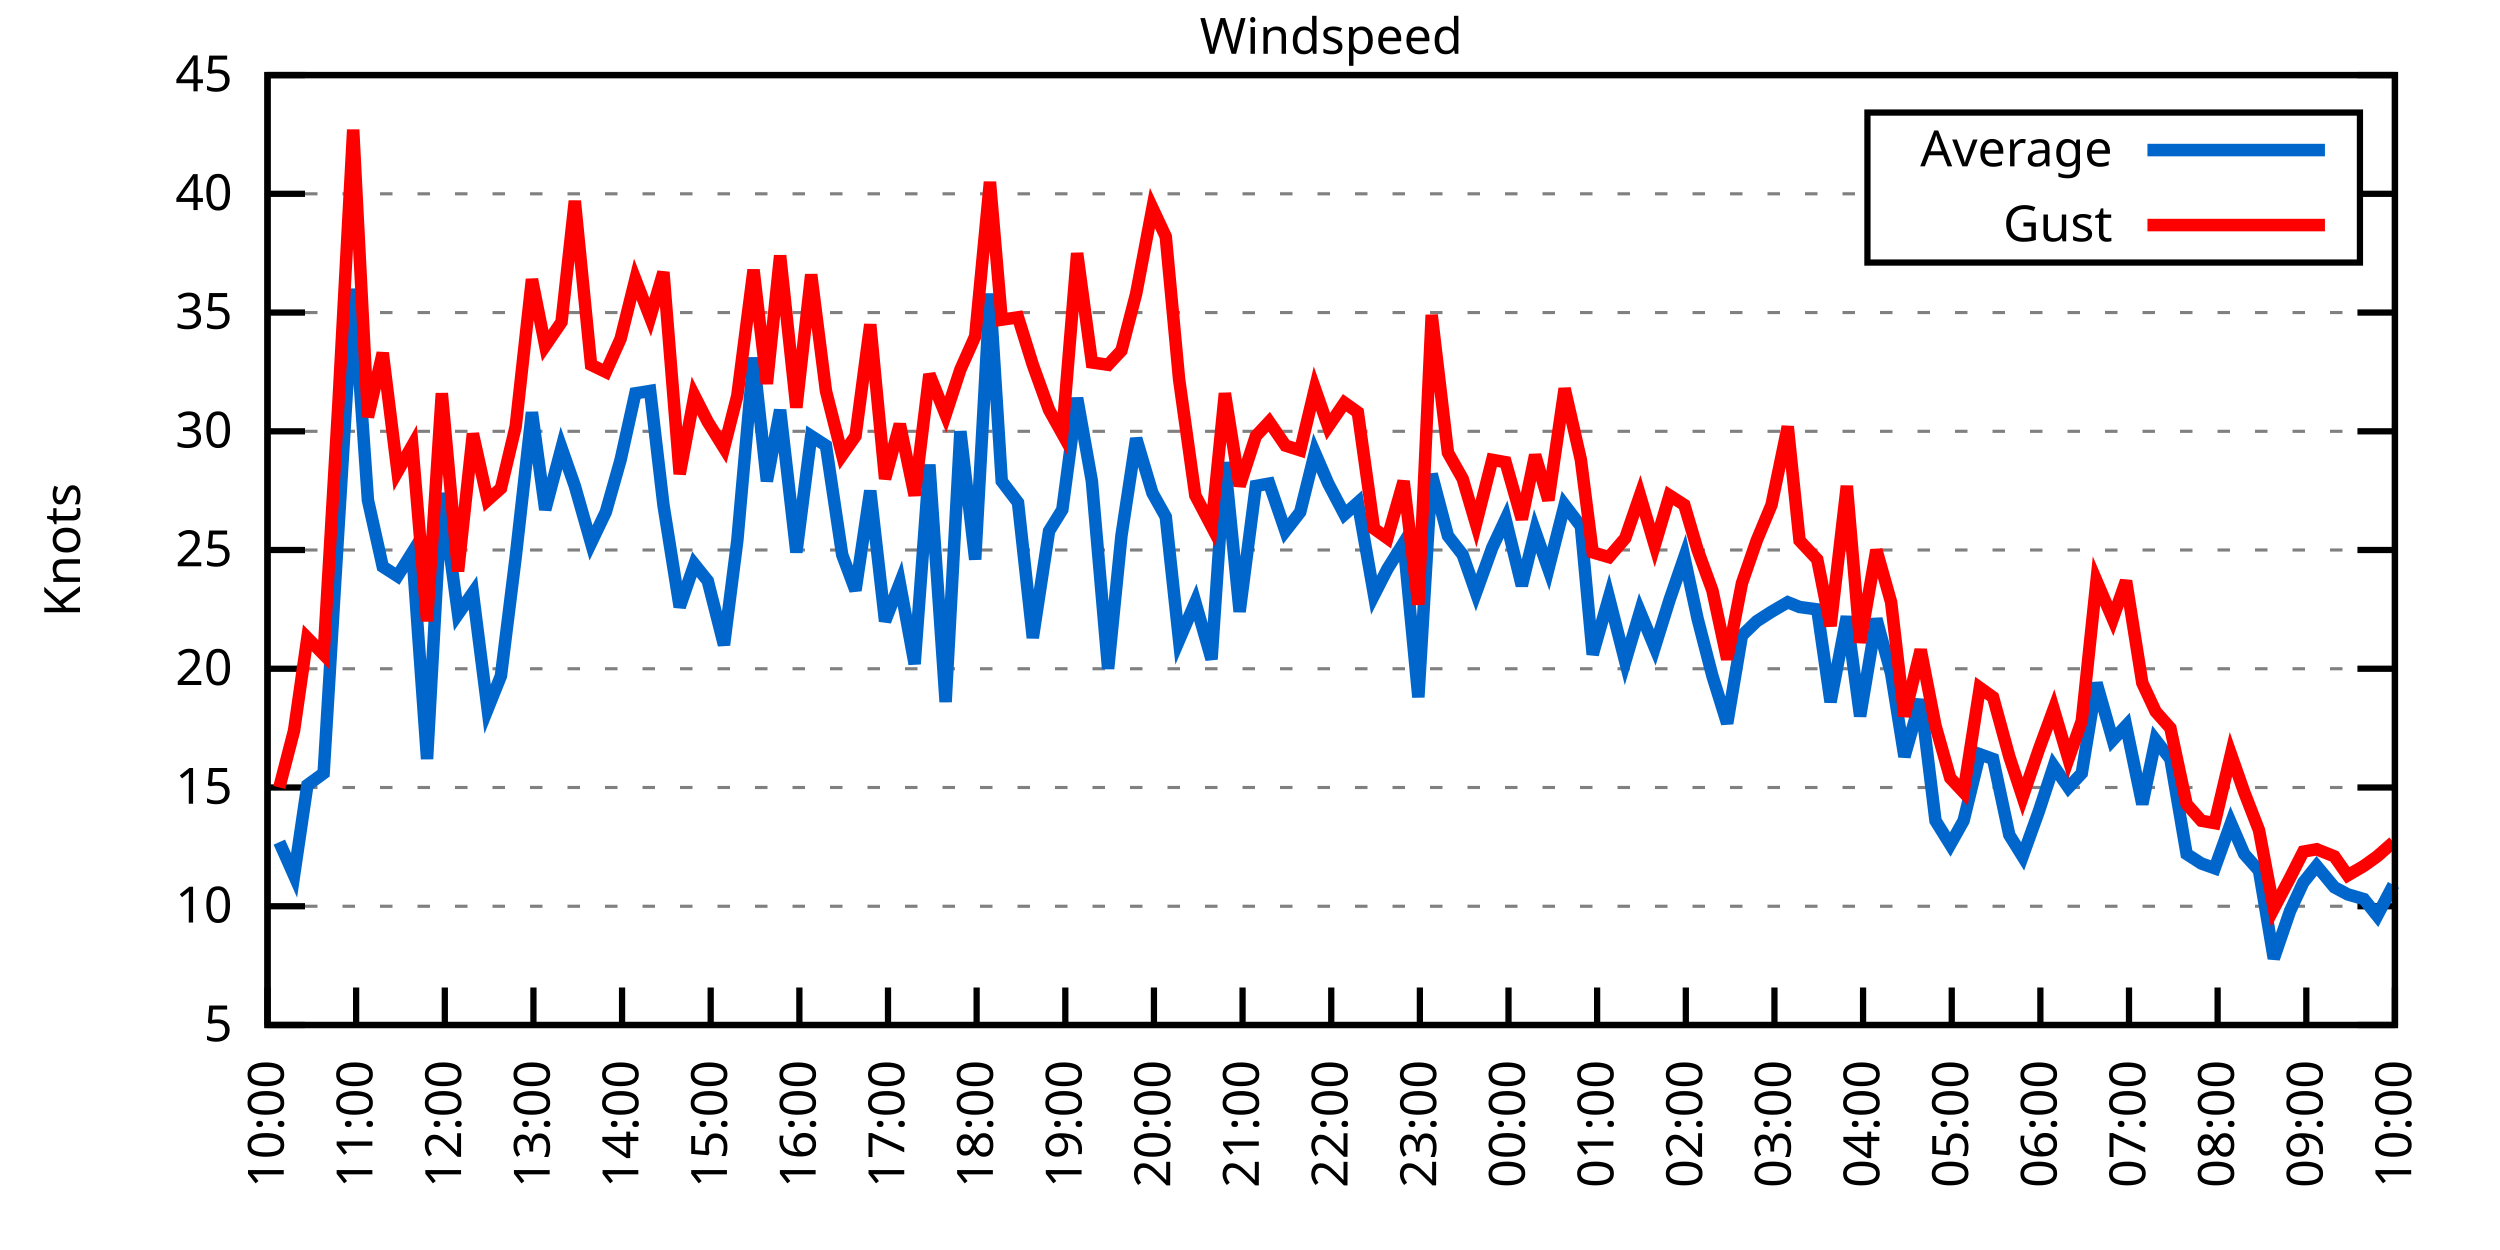
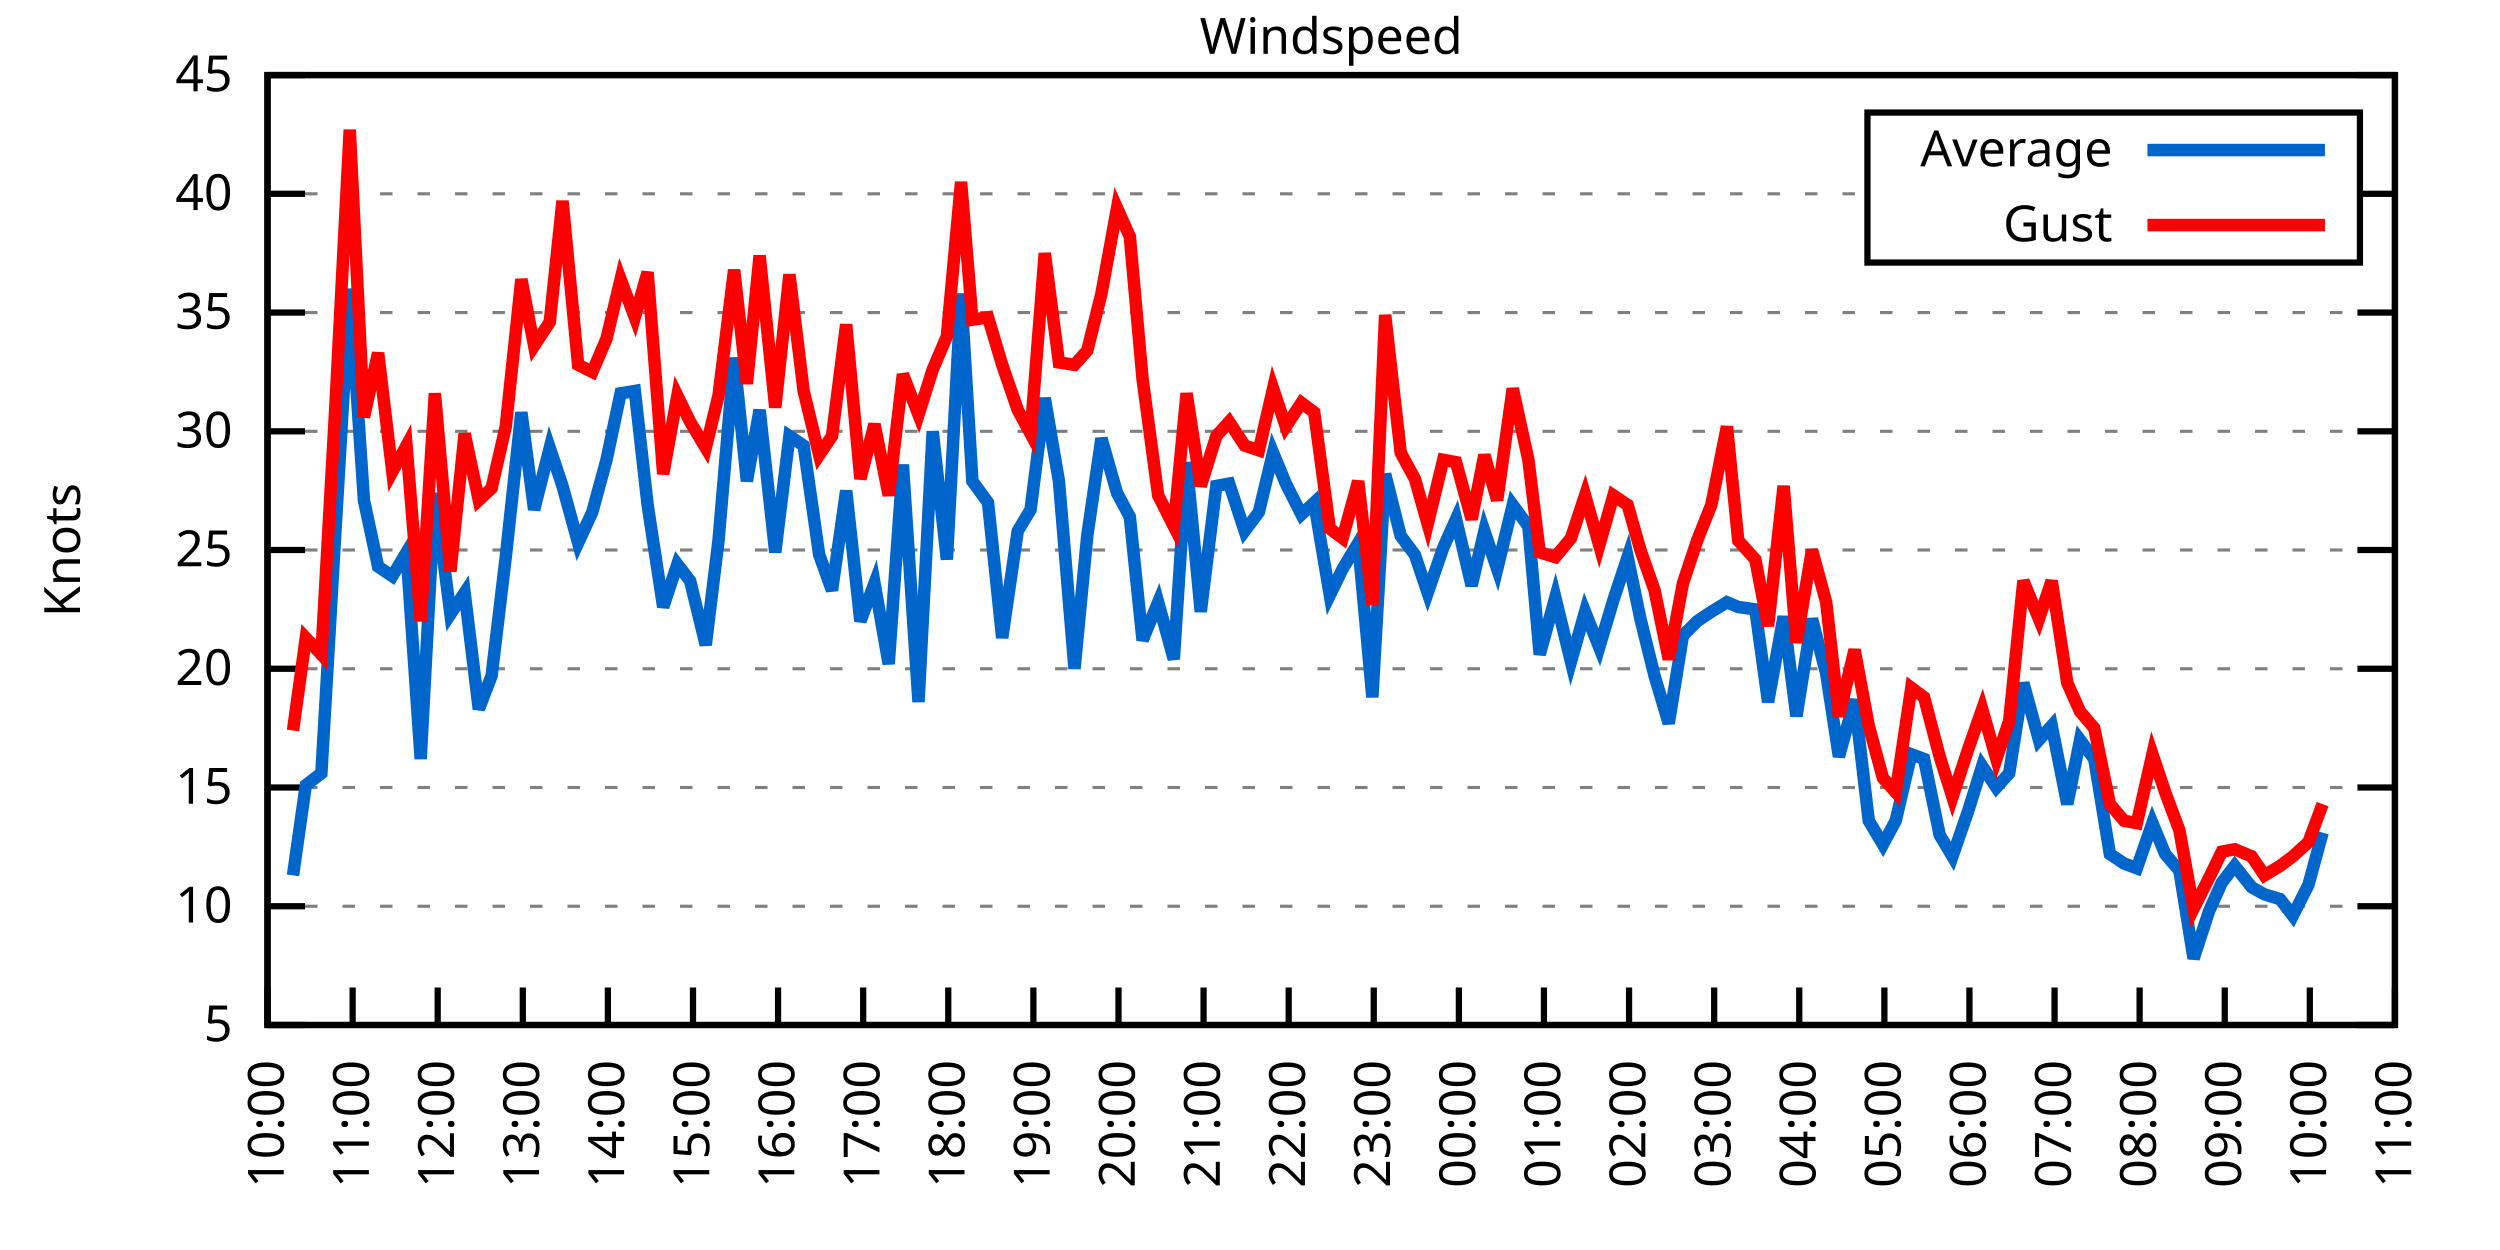
<svg xmlns="http://www.w3.org/2000/svg" xmlns:xlink="http://www.w3.org/1999/xlink" width="400" height="200" viewBox="0 0 400 200">
  <g id="gnuplot_canvas">
    <rect x="0" y="0" width="400" height="200" fill="none" />
    <defs>
      <circle id="gpDot" r="0.5" stroke-width="0.5" stroke="currentColor" />
      <path id="gpPt0" stroke-width="0.333" stroke="currentColor" d="M-1,0 h2 M0,-1 v2" />
      <path id="gpPt1" stroke-width="0.333" stroke="currentColor" d="M-1,-1 L1,1 M1,-1 L-1,1" />
      <path id="gpPt2" stroke-width="0.333" stroke="currentColor" d="M-1,0 L1,0 M0,-1 L0,1 M-1,-1 L1,1 M-1,1 L1,-1" />
      <rect id="gpPt3" stroke-width="0.333" stroke="currentColor" x="-1" y="-1" width="2" height="2" />
      <rect id="gpPt4" stroke-width="0.333" stroke="currentColor" fill="currentColor" x="-1" y="-1" width="2" height="2" />
      <circle id="gpPt5" stroke-width="0.333" stroke="currentColor" cx="0" cy="0" r="1" />
      <use xlink:href="#gpPt5" id="gpPt6" fill="currentColor" stroke="none" />
      <path id="gpPt7" stroke-width="0.333" stroke="currentColor" d="M0,-1.33 L-1.33,0.67 L1.33,0.67 z" />
      <use xlink:href="#gpPt7" id="gpPt8" fill="currentColor" stroke="none" />
      <use xlink:href="#gpPt7" id="gpPt9" stroke="currentColor" transform="rotate(180)" />
      <use xlink:href="#gpPt9" id="gpPt10" fill="currentColor" stroke="none" />
      <use xlink:href="#gpPt3" id="gpPt11" stroke="currentColor" transform="rotate(45)" />
      <use xlink:href="#gpPt11" id="gpPt12" fill="currentColor" stroke="none" />
      <path id="gpPt13" stroke-width="0.333" stroke="currentColor" d="M0,1.330 L1.265,0.411 L0.782,-1.067 L-0.782,-1.076 L-1.265,0.411 z" />
      <use xlink:href="#gpPt13" id="gpPt14" fill="currentColor" stroke="none" />
      <filter id="textbox" filterUnits="objectBoundingBox" x="0" y="0" height="1" width="1">
        <feFlood flood-color="white" flood-opacity="1" result="bgnd" />
        <feComposite in="SourceGraphic" in2="bgnd" operator="atop" />
      </filter>
      <filter id="greybox" filterUnits="objectBoundingBox" x="0" y="0" height="1" width="1">
        <feFlood flood-color="lightgrey" flood-opacity="1" result="grey" />
        <feComposite in="SourceGraphic" in2="grey" operator="atop" />
      </filter>
    </defs>
    <g fill="none" color="white" stroke="currentColor" stroke-width="1.00" stroke-linecap="butt" stroke-linejoin="miter">
</g>
    <g fill="none" color="black" stroke="currentColor" stroke-width="1.00" stroke-linecap="butt" stroke-linejoin="miter">
      <g stroke="none" shape-rendering="crispEdges">
        <polygon fill="rgb(255, 255, 255)" points="42.80,164.00 383.18,164.00 383.18,12.02 42.80,12.02 " />
      </g>
    </g>
    <g fill="none" color="black" stroke="currentColor" stroke-width="1.00" stroke-linecap="butt" stroke-linejoin="miter">
</g>
    <g fill="none" color="black" stroke="black" stroke-width="0.50" stroke-linecap="butt" stroke-linejoin="miter">
</g>
    <g fill="none" color="gray" stroke="currentColor" stroke-width="0.50" stroke-linecap="butt" stroke-linejoin="miter">
      <path stroke="gray" stroke-dasharray="2,4" class="gridline" d="M42.80,164.00 L383.19,164.00  " />
    </g>
    <g fill="none" color="gray" stroke="gray" stroke-width="1.00" stroke-linecap="butt" stroke-linejoin="miter">
</g>
    <g fill="none" color="black" stroke="currentColor" stroke-width="1.00" stroke-linecap="butt" stroke-linejoin="miter">
      <path stroke="black" d="M42.80,164.00 L48.80,164.00 M383.19,164.00 L377.19,164.00  " />
      <g transform="translate(37.20,166.60)" stroke="none" fill="black" font-family="Sans" font-size="8.00" text-anchor="end">
        <text>
          <tspan font-family="Sans"> 5</tspan>
        </text>
      </g>
    </g>
    <g fill="none" color="black" stroke="currentColor" stroke-width="1.00" stroke-linecap="butt" stroke-linejoin="miter">
</g>
    <g fill="none" color="black" stroke="black" stroke-width="0.50" stroke-linecap="butt" stroke-linejoin="miter">
</g>
    <g fill="none" color="gray" stroke="currentColor" stroke-width="0.50" stroke-linecap="butt" stroke-linejoin="miter">
      <path stroke="gray" stroke-dasharray="2,4" class="gridline" d="M42.80,145.00 L383.19,145.00  " />
    </g>
    <g fill="none" color="gray" stroke="gray" stroke-width="1.00" stroke-linecap="butt" stroke-linejoin="miter">
</g>
    <g fill="none" color="black" stroke="currentColor" stroke-width="1.00" stroke-linecap="butt" stroke-linejoin="miter">
      <path stroke="black" d="M42.80,145.00 L48.80,145.00 M383.19,145.00 L377.19,145.00  " />
      <g transform="translate(37.20,147.60)" stroke="none" fill="black" font-family="Sans" font-size="8.00" text-anchor="end">
        <text>
          <tspan font-family="Sans"> 10</tspan>
        </text>
      </g>
    </g>
    <g fill="none" color="black" stroke="currentColor" stroke-width="1.00" stroke-linecap="butt" stroke-linejoin="miter">
</g>
    <g fill="none" color="black" stroke="black" stroke-width="0.50" stroke-linecap="butt" stroke-linejoin="miter">
</g>
    <g fill="none" color="gray" stroke="currentColor" stroke-width="0.50" stroke-linecap="butt" stroke-linejoin="miter">
      <path stroke="gray" stroke-dasharray="2,4" class="gridline" d="M42.80,126.00 L383.19,126.00  " />
    </g>
    <g fill="none" color="gray" stroke="gray" stroke-width="1.00" stroke-linecap="butt" stroke-linejoin="miter">
</g>
    <g fill="none" color="black" stroke="currentColor" stroke-width="1.00" stroke-linecap="butt" stroke-linejoin="miter">
      <path stroke="black" d="M42.80,126.00 L48.80,126.00 M383.19,126.00 L377.19,126.00  " />
      <g transform="translate(37.20,128.60)" stroke="none" fill="black" font-family="Sans" font-size="8.00" text-anchor="end">
        <text>
          <tspan font-family="Sans"> 15</tspan>
        </text>
      </g>
    </g>
    <g fill="none" color="black" stroke="currentColor" stroke-width="1.00" stroke-linecap="butt" stroke-linejoin="miter">
</g>
    <g fill="none" color="black" stroke="black" stroke-width="0.50" stroke-linecap="butt" stroke-linejoin="miter">
</g>
    <g fill="none" color="gray" stroke="currentColor" stroke-width="0.50" stroke-linecap="butt" stroke-linejoin="miter">
      <path stroke="gray" stroke-dasharray="2,4" class="gridline" d="M42.80,107.00 L383.19,107.00  " />
    </g>
    <g fill="none" color="gray" stroke="gray" stroke-width="1.00" stroke-linecap="butt" stroke-linejoin="miter">
</g>
    <g fill="none" color="black" stroke="currentColor" stroke-width="1.00" stroke-linecap="butt" stroke-linejoin="miter">
      <path stroke="black" d="M42.80,107.00 L48.80,107.00 M383.19,107.00 L377.19,107.00  " />
      <g transform="translate(37.20,109.60)" stroke="none" fill="black" font-family="Sans" font-size="8.00" text-anchor="end">
        <text>
          <tspan font-family="Sans"> 20</tspan>
        </text>
      </g>
    </g>
    <g fill="none" color="black" stroke="currentColor" stroke-width="1.00" stroke-linecap="butt" stroke-linejoin="miter">
</g>
    <g fill="none" color="black" stroke="black" stroke-width="0.50" stroke-linecap="butt" stroke-linejoin="miter">
</g>
    <g fill="none" color="gray" stroke="currentColor" stroke-width="0.50" stroke-linecap="butt" stroke-linejoin="miter">
      <path stroke="gray" stroke-dasharray="2,4" class="gridline" d="M42.80,88.00 L383.19,88.00  " />
    </g>
    <g fill="none" color="gray" stroke="gray" stroke-width="1.00" stroke-linecap="butt" stroke-linejoin="miter">
</g>
    <g fill="none" color="black" stroke="currentColor" stroke-width="1.00" stroke-linecap="butt" stroke-linejoin="miter">
      <path stroke="black" d="M42.80,88.00 L48.80,88.00 M383.19,88.00 L377.19,88.00  " />
      <g transform="translate(37.20,90.60)" stroke="none" fill="black" font-family="Sans" font-size="8.00" text-anchor="end">
        <text>
          <tspan font-family="Sans"> 25</tspan>
        </text>
      </g>
    </g>
    <g fill="none" color="black" stroke="currentColor" stroke-width="1.00" stroke-linecap="butt" stroke-linejoin="miter">
</g>
    <g fill="none" color="black" stroke="black" stroke-width="0.50" stroke-linecap="butt" stroke-linejoin="miter">
</g>
    <g fill="none" color="gray" stroke="currentColor" stroke-width="0.50" stroke-linecap="butt" stroke-linejoin="miter">
      <path stroke="gray" stroke-dasharray="2,4" class="gridline" d="M42.80,69.01 L383.19,69.01  " />
    </g>
    <g fill="none" color="gray" stroke="gray" stroke-width="1.00" stroke-linecap="butt" stroke-linejoin="miter">
</g>
    <g fill="none" color="black" stroke="currentColor" stroke-width="1.00" stroke-linecap="butt" stroke-linejoin="miter">
      <path stroke="black" d="M42.80,69.01 L48.80,69.01 M383.19,69.01 L377.19,69.01  " />
      <g transform="translate(37.20,71.61)" stroke="none" fill="black" font-family="Sans" font-size="8.00" text-anchor="end">
        <text>
          <tspan font-family="Sans"> 30</tspan>
        </text>
      </g>
    </g>
    <g fill="none" color="black" stroke="currentColor" stroke-width="1.00" stroke-linecap="butt" stroke-linejoin="miter">
</g>
    <g fill="none" color="black" stroke="black" stroke-width="0.50" stroke-linecap="butt" stroke-linejoin="miter">
</g>
    <g fill="none" color="gray" stroke="currentColor" stroke-width="0.50" stroke-linecap="butt" stroke-linejoin="miter">
      <path stroke="gray" stroke-dasharray="2,4" class="gridline" d="M42.80,50.01 L383.19,50.01  " />
    </g>
    <g fill="none" color="gray" stroke="gray" stroke-width="1.00" stroke-linecap="butt" stroke-linejoin="miter">
</g>
    <g fill="none" color="black" stroke="currentColor" stroke-width="1.00" stroke-linecap="butt" stroke-linejoin="miter">
      <path stroke="black" d="M42.80,50.01 L48.80,50.01 M383.19,50.01 L377.19,50.01  " />
      <g transform="translate(37.20,52.61)" stroke="none" fill="black" font-family="Sans" font-size="8.00" text-anchor="end">
        <text>
          <tspan font-family="Sans"> 35</tspan>
        </text>
      </g>
    </g>
    <g fill="none" color="black" stroke="currentColor" stroke-width="1.00" stroke-linecap="butt" stroke-linejoin="miter">
</g>
    <g fill="none" color="black" stroke="black" stroke-width="0.50" stroke-linecap="butt" stroke-linejoin="miter">
</g>
    <g fill="none" color="gray" stroke="currentColor" stroke-width="0.50" stroke-linecap="butt" stroke-linejoin="miter">
      <path stroke="gray" stroke-dasharray="2,4" class="gridline" d="M42.80,31.01 L298.79,31.01 M377.59,31.01 L383.19,31.01  " />
    </g>
    <g fill="none" color="gray" stroke="gray" stroke-width="1.00" stroke-linecap="butt" stroke-linejoin="miter">
</g>
    <g fill="none" color="black" stroke="currentColor" stroke-width="1.00" stroke-linecap="butt" stroke-linejoin="miter">
      <path stroke="black" d="M42.80,31.01 L48.80,31.01 M383.19,31.01 L377.19,31.01  " />
      <g transform="translate(37.20,33.61)" stroke="none" fill="black" font-family="Sans" font-size="8.00" text-anchor="end">
        <text>
          <tspan font-family="Sans"> 40</tspan>
        </text>
      </g>
    </g>
    <g fill="none" color="black" stroke="currentColor" stroke-width="1.00" stroke-linecap="butt" stroke-linejoin="miter">
</g>
    <g fill="none" color="black" stroke="black" stroke-width="0.50" stroke-linecap="butt" stroke-linejoin="miter">
</g>
    <g fill="none" color="gray" stroke="currentColor" stroke-width="0.50" stroke-linecap="butt" stroke-linejoin="miter">
      <path stroke="gray" stroke-dasharray="2,4" class="gridline" d="M42.80,12.01 L383.19,12.01  " />
    </g>
    <g fill="none" color="gray" stroke="gray" stroke-width="1.00" stroke-linecap="butt" stroke-linejoin="miter">
</g>
    <g fill="none" color="black" stroke="currentColor" stroke-width="1.00" stroke-linecap="butt" stroke-linejoin="miter">
      <path stroke="black" d="M42.80,12.01 L48.80,12.01 M383.19,12.01 L377.19,12.01  " />
      <g transform="translate(37.20,14.61)" stroke="none" fill="black" font-family="Sans" font-size="8.00" text-anchor="end">
        <text>
          <tspan font-family="Sans"> 45</tspan>
        </text>
      </g>
    </g>
    <g fill="none" color="black" stroke="currentColor" stroke-width="1.00" stroke-linecap="butt" stroke-linejoin="miter">
      <path stroke="black" d="M42.80,164.00 L42.80,158.00  " />
      <g transform="translate(45.40,169.60) rotate(270.00)" stroke="none" fill="black" font-family="Sans" font-size="8.00" text-anchor="end">
        <text>
          <tspan font-family="Sans">10:00</tspan>
        </text>
      </g>
    </g>
    <g fill="none" color="black" stroke="currentColor" stroke-width="1.00" stroke-linecap="butt" stroke-linejoin="miter">
-       <path stroke="black" d="M56.98,164.00 L56.98,158.00  " />
-       <g transform="translate(59.58,169.60) rotate(270.00)" stroke="none" fill="black" font-family="Sans" font-size="8.00" text-anchor="end">
+       <path stroke="black" d="M56.42,164.00 L56.42,158.00  " />
+       <g transform="translate(59.02,169.60) rotate(270.00)" stroke="none" fill="black" font-family="Sans" font-size="8.00" text-anchor="end">
        <text>
          <tspan font-family="Sans">11:00</tspan>
        </text>
      </g>
    </g>
    <g fill="none" color="black" stroke="currentColor" stroke-width="1.00" stroke-linecap="butt" stroke-linejoin="miter">
-       <path stroke="black" d="M71.17,164.00 L71.17,158.00  " />
-       <g transform="translate(73.77,169.60) rotate(270.00)" stroke="none" fill="black" font-family="Sans" font-size="8.00" text-anchor="end">
+       <path stroke="black" d="M70.03,164.00 L70.03,158.00  " />
+       <g transform="translate(72.63,169.60) rotate(270.00)" stroke="none" fill="black" font-family="Sans" font-size="8.00" text-anchor="end">
        <text>
          <tspan font-family="Sans">12:00</tspan>
        </text>
      </g>
    </g>
    <g fill="none" color="black" stroke="currentColor" stroke-width="1.00" stroke-linecap="butt" stroke-linejoin="miter">
-       <path stroke="black" d="M85.35,164.00 L85.35,158.00  " />
-       <g transform="translate(87.95,169.60) rotate(270.00)" stroke="none" fill="black" font-family="Sans" font-size="8.00" text-anchor="end">
+       <path stroke="black" d="M83.65,164.00 L83.65,158.00  " />
+       <g transform="translate(86.25,169.60) rotate(270.00)" stroke="none" fill="black" font-family="Sans" font-size="8.00" text-anchor="end">
        <text>
          <tspan font-family="Sans">13:00</tspan>
        </text>
      </g>
    </g>
    <g fill="none" color="black" stroke="currentColor" stroke-width="1.00" stroke-linecap="butt" stroke-linejoin="miter">
-       <path stroke="black" d="M99.53,164.00 L99.53,158.00  " />
-       <g transform="translate(102.13,169.60) rotate(270.00)" stroke="none" fill="black" font-family="Sans" font-size="8.00" text-anchor="end">
+       <path stroke="black" d="M97.26,164.00 L97.26,158.00  " />
+       <g transform="translate(99.86,169.60) rotate(270.00)" stroke="none" fill="black" font-family="Sans" font-size="8.00" text-anchor="end">
        <text>
          <tspan font-family="Sans">14:00</tspan>
        </text>
      </g>
    </g>
    <g fill="none" color="black" stroke="currentColor" stroke-width="1.00" stroke-linecap="butt" stroke-linejoin="miter">
-       <path stroke="black" d="M113.71,164.00 L113.71,158.00  " />
-       <g transform="translate(116.31,169.60) rotate(270.00)" stroke="none" fill="black" font-family="Sans" font-size="8.00" text-anchor="end">
+       <path stroke="black" d="M110.88,164.00 L110.88,158.00  " />
+       <g transform="translate(113.48,169.60) rotate(270.00)" stroke="none" fill="black" font-family="Sans" font-size="8.00" text-anchor="end">
        <text>
          <tspan font-family="Sans">15:00</tspan>
        </text>
      </g>
    </g>
    <g fill="none" color="black" stroke="currentColor" stroke-width="1.00" stroke-linecap="butt" stroke-linejoin="miter">
-       <path stroke="black" d="M127.90,164.00 L127.90,158.00  " />
-       <g transform="translate(130.50,169.60) rotate(270.00)" stroke="none" fill="black" font-family="Sans" font-size="8.00" text-anchor="end">
+       <path stroke="black" d="M124.49,164.00 L124.49,158.00  " />
+       <g transform="translate(127.09,169.60) rotate(270.00)" stroke="none" fill="black" font-family="Sans" font-size="8.00" text-anchor="end">
        <text>
          <tspan font-family="Sans">16:00</tspan>
        </text>
      </g>
    </g>
    <g fill="none" color="black" stroke="currentColor" stroke-width="1.00" stroke-linecap="butt" stroke-linejoin="miter">
-       <path stroke="black" d="M142.08,164.00 L142.08,158.00  " />
-       <g transform="translate(144.68,169.60) rotate(270.00)" stroke="none" fill="black" font-family="Sans" font-size="8.00" text-anchor="end">
+       <path stroke="black" d="M138.11,164.00 L138.11,158.00  " />
+       <g transform="translate(140.71,169.60) rotate(270.00)" stroke="none" fill="black" font-family="Sans" font-size="8.00" text-anchor="end">
        <text>
          <tspan font-family="Sans">17:00</tspan>
        </text>
      </g>
    </g>
    <g fill="none" color="black" stroke="currentColor" stroke-width="1.00" stroke-linecap="butt" stroke-linejoin="miter">
-       <path stroke="black" d="M156.26,164.00 L156.26,158.00  " />
-       <g transform="translate(158.86,169.60) rotate(270.00)" stroke="none" fill="black" font-family="Sans" font-size="8.00" text-anchor="end">
+       <path stroke="black" d="M151.72,164.00 L151.72,158.00  " />
+       <g transform="translate(154.32,169.60) rotate(270.00)" stroke="none" fill="black" font-family="Sans" font-size="8.00" text-anchor="end">
        <text>
          <tspan font-family="Sans">18:00</tspan>
        </text>
      </g>
    </g>
    <g fill="none" color="black" stroke="currentColor" stroke-width="1.00" stroke-linecap="butt" stroke-linejoin="miter">
-       <path stroke="black" d="M170.45,164.00 L170.45,158.00  " />
-       <g transform="translate(173.05,169.60) rotate(270.00)" stroke="none" fill="black" font-family="Sans" font-size="8.00" text-anchor="end">
+       <path stroke="black" d="M165.34,164.00 L165.34,158.00  " />
+       <g transform="translate(167.94,169.60) rotate(270.00)" stroke="none" fill="black" font-family="Sans" font-size="8.00" text-anchor="end">
        <text>
          <tspan font-family="Sans">19:00</tspan>
        </text>
      </g>
    </g>
    <g fill="none" color="black" stroke="currentColor" stroke-width="1.00" stroke-linecap="butt" stroke-linejoin="miter">
-       <path stroke="black" d="M184.63,164.00 L184.63,158.00  " />
-       <g transform="translate(187.23,169.60) rotate(270.00)" stroke="none" fill="black" font-family="Sans" font-size="8.00" text-anchor="end">
+       <path stroke="black" d="M178.96,164.00 L178.96,158.00  " />
+       <g transform="translate(181.56,169.60) rotate(270.00)" stroke="none" fill="black" font-family="Sans" font-size="8.00" text-anchor="end">
        <text>
          <tspan font-family="Sans">20:00</tspan>
        </text>
      </g>
    </g>
    <g fill="none" color="black" stroke="currentColor" stroke-width="1.00" stroke-linecap="butt" stroke-linejoin="miter">
-       <path stroke="black" d="M198.81,164.00 L198.81,158.00  " />
-       <g transform="translate(201.41,169.60) rotate(270.00)" stroke="none" fill="black" font-family="Sans" font-size="8.00" text-anchor="end">
+       <path stroke="black" d="M192.57,164.00 L192.57,158.00  " />
+       <g transform="translate(195.17,169.60) rotate(270.00)" stroke="none" fill="black" font-family="Sans" font-size="8.00" text-anchor="end">
        <text>
          <tspan font-family="Sans">21:00</tspan>
        </text>
      </g>
    </g>
    <g fill="none" color="black" stroke="currentColor" stroke-width="1.00" stroke-linecap="butt" stroke-linejoin="miter">
-       <path stroke="black" d="M213.00,164.00 L213.00,158.00  " />
-       <g transform="translate(215.60,169.60) rotate(270.00)" stroke="none" fill="black" font-family="Sans" font-size="8.00" text-anchor="end">
+       <path stroke="black" d="M206.19,164.00 L206.19,158.00  " />
+       <g transform="translate(208.79,169.60) rotate(270.00)" stroke="none" fill="black" font-family="Sans" font-size="8.00" text-anchor="end">
        <text>
          <tspan font-family="Sans">22:00</tspan>
        </text>
      </g>
    </g>
    <g fill="none" color="black" stroke="currentColor" stroke-width="1.00" stroke-linecap="butt" stroke-linejoin="miter">
-       <path stroke="black" d="M227.18,164.00 L227.18,158.00  " />
-       <g transform="translate(229.78,169.60) rotate(270.00)" stroke="none" fill="black" font-family="Sans" font-size="8.00" text-anchor="end">
+       <path stroke="black" d="M219.80,164.00 L219.80,158.00  " />
+       <g transform="translate(222.40,169.60) rotate(270.00)" stroke="none" fill="black" font-family="Sans" font-size="8.00" text-anchor="end">
        <text>
          <tspan font-family="Sans">23:00</tspan>
        </text>
      </g>
    </g>
    <g fill="none" color="black" stroke="currentColor" stroke-width="1.00" stroke-linecap="butt" stroke-linejoin="miter">
-       <path stroke="black" d="M241.36,164.00 L241.36,158.00  " />
-       <g transform="translate(243.96,169.60) rotate(270.00)" stroke="none" fill="black" font-family="Sans" font-size="8.00" text-anchor="end">
+       <path stroke="black" d="M233.42,164.00 L233.42,158.00  " />
+       <g transform="translate(236.02,169.60) rotate(270.00)" stroke="none" fill="black" font-family="Sans" font-size="8.00" text-anchor="end">
        <text>
          <tspan font-family="Sans">00:00</tspan>
        </text>
      </g>
    </g>
    <g fill="none" color="black" stroke="currentColor" stroke-width="1.00" stroke-linecap="butt" stroke-linejoin="miter">
-       <path stroke="black" d="M255.54,164.00 L255.54,158.00  " />
-       <g transform="translate(258.14,169.60) rotate(270.00)" stroke="none" fill="black" font-family="Sans" font-size="8.00" text-anchor="end">
+       <path stroke="black" d="M247.03,164.00 L247.03,158.00  " />
+       <g transform="translate(249.63,169.60) rotate(270.00)" stroke="none" fill="black" font-family="Sans" font-size="8.00" text-anchor="end">
        <text>
          <tspan font-family="Sans">01:00</tspan>
        </text>
      </g>
    </g>
    <g fill="none" color="black" stroke="currentColor" stroke-width="1.00" stroke-linecap="butt" stroke-linejoin="miter">
-       <path stroke="black" d="M269.73,164.00 L269.73,158.00  " />
-       <g transform="translate(272.33,169.60) rotate(270.00)" stroke="none" fill="black" font-family="Sans" font-size="8.00" text-anchor="end">
+       <path stroke="black" d="M260.65,164.00 L260.65,158.00  " />
+       <g transform="translate(263.25,169.60) rotate(270.00)" stroke="none" fill="black" font-family="Sans" font-size="8.00" text-anchor="end">
        <text>
          <tspan font-family="Sans">02:00</tspan>
        </text>
      </g>
    </g>
    <g fill="none" color="black" stroke="currentColor" stroke-width="1.00" stroke-linecap="butt" stroke-linejoin="miter">
-       <path stroke="black" d="M283.91,164.00 L283.91,158.00  " />
-       <g transform="translate(286.51,169.60) rotate(270.00)" stroke="none" fill="black" font-family="Sans" font-size="8.00" text-anchor="end">
+       <path stroke="black" d="M274.27,164.00 L274.27,158.00  " />
+       <g transform="translate(276.87,169.60) rotate(270.00)" stroke="none" fill="black" font-family="Sans" font-size="8.00" text-anchor="end">
        <text>
          <tspan font-family="Sans">03:00</tspan>
        </text>
      </g>
    </g>
    <g fill="none" color="black" stroke="currentColor" stroke-width="1.00" stroke-linecap="butt" stroke-linejoin="miter">
-       <path stroke="black" d="M298.09,164.00 L298.09,158.00  " />
-       <g transform="translate(300.69,169.60) rotate(270.00)" stroke="none" fill="black" font-family="Sans" font-size="8.00" text-anchor="end">
+       <path stroke="black" d="M287.88,164.00 L287.88,158.00  " />
+       <g transform="translate(290.48,169.60) rotate(270.00)" stroke="none" fill="black" font-family="Sans" font-size="8.00" text-anchor="end">
        <text>
          <tspan font-family="Sans">04:00</tspan>
        </text>
      </g>
    </g>
    <g fill="none" color="black" stroke="currentColor" stroke-width="1.00" stroke-linecap="butt" stroke-linejoin="miter">
-       <path stroke="black" d="M312.28,164.00 L312.28,158.00  " />
-       <g transform="translate(314.88,169.60) rotate(270.00)" stroke="none" fill="black" font-family="Sans" font-size="8.00" text-anchor="end">
+       <path stroke="black" d="M301.50,164.00 L301.50,158.00  " />
+       <g transform="translate(304.10,169.60) rotate(270.00)" stroke="none" fill="black" font-family="Sans" font-size="8.00" text-anchor="end">
        <text>
          <tspan font-family="Sans">05:00</tspan>
        </text>
      </g>
    </g>
    <g fill="none" color="black" stroke="currentColor" stroke-width="1.00" stroke-linecap="butt" stroke-linejoin="miter">
-       <path stroke="black" d="M326.46,164.00 L326.46,158.00  " />
-       <g transform="translate(329.06,169.60) rotate(270.00)" stroke="none" fill="black" font-family="Sans" font-size="8.00" text-anchor="end">
+       <path stroke="black" d="M315.11,164.00 L315.11,158.00  " />
+       <g transform="translate(317.71,169.60) rotate(270.00)" stroke="none" fill="black" font-family="Sans" font-size="8.00" text-anchor="end">
        <text>
          <tspan font-family="Sans">06:00</tspan>
        </text>
      </g>
    </g>
    <g fill="none" color="black" stroke="currentColor" stroke-width="1.00" stroke-linecap="butt" stroke-linejoin="miter">
-       <path stroke="black" d="M340.64,164.00 L340.64,158.00  " />
-       <g transform="translate(343.24,169.60) rotate(270.00)" stroke="none" fill="black" font-family="Sans" font-size="8.00" text-anchor="end">
+       <path stroke="black" d="M328.73,164.00 L328.73,158.00  " />
+       <g transform="translate(331.33,169.60) rotate(270.00)" stroke="none" fill="black" font-family="Sans" font-size="8.00" text-anchor="end">
        <text>
          <tspan font-family="Sans">07:00</tspan>
        </text>
      </g>
    </g>
    <g fill="none" color="black" stroke="currentColor" stroke-width="1.00" stroke-linecap="butt" stroke-linejoin="miter">
-       <path stroke="black" d="M354.82,164.00 L354.82,158.00  " />
-       <g transform="translate(357.42,169.60) rotate(270.00)" stroke="none" fill="black" font-family="Sans" font-size="8.00" text-anchor="end">
+       <path stroke="black" d="M342.34,164.00 L342.34,158.00  " />
+       <g transform="translate(344.94,169.60) rotate(270.00)" stroke="none" fill="black" font-family="Sans" font-size="8.00" text-anchor="end">
        <text>
          <tspan font-family="Sans">08:00</tspan>
        </text>
      </g>
    </g>
    <g fill="none" color="black" stroke="currentColor" stroke-width="1.00" stroke-linecap="butt" stroke-linejoin="miter">
-       <path stroke="black" d="M369.01,164.00 L369.01,158.00  " />
-       <g transform="translate(371.61,169.60) rotate(270.00)" stroke="none" fill="black" font-family="Sans" font-size="8.00" text-anchor="end">
+       <path stroke="black" d="M355.96,164.00 L355.96,158.00  " />
+       <g transform="translate(358.56,169.60) rotate(270.00)" stroke="none" fill="black" font-family="Sans" font-size="8.00" text-anchor="end">
        <text>
          <tspan font-family="Sans">09:00</tspan>
+         </text>
+       </g>
+     </g>
+     <g fill="none" color="black" stroke="currentColor" stroke-width="1.00" stroke-linecap="butt" stroke-linejoin="miter">
+       <path stroke="black" d="M369.57,164.00 L369.57,158.00  " />
+       <g transform="translate(372.17,169.60) rotate(270.00)" stroke="none" fill="black" font-family="Sans" font-size="8.00" text-anchor="end">
+         <text>
+           <tspan font-family="Sans">10:00</tspan>
        </text>
      </g>
    </g>
    <g fill="none" color="black" stroke="currentColor" stroke-width="1.00" stroke-linecap="butt" stroke-linejoin="miter">
      <path stroke="black" d="M383.19,164.00 L383.19,158.00  " />
      <g transform="translate(385.79,169.60) rotate(270.00)" stroke="none" fill="black" font-family="Sans" font-size="8.00" text-anchor="end">
        <text>
-           <tspan font-family="Sans">10:00</tspan>
+           <tspan font-family="Sans">11:00</tspan>
        </text>
      </g>
    </g>
    <g fill="none" color="black" stroke="currentColor" stroke-width="1.00" stroke-linecap="butt" stroke-linejoin="miter">
</g>
    <g fill="none" color="black" stroke="currentColor" stroke-width="1.00" stroke-linecap="butt" stroke-linejoin="miter">
      <path stroke="black" d="M42.80,12.01 L42.80,164.00 L383.19,164.00 L383.19,12.01 L42.80,12.01 Z  " />
    </g>
    <g fill="none" color="black" stroke="currentColor" stroke-width="1.00" stroke-linecap="butt" stroke-linejoin="miter">
</g>
    <g fill="none" color="black" stroke="currentColor" stroke-width="1.00" stroke-linecap="butt" stroke-linejoin="miter">
      <path stroke="black" d="M298.79,42.01 L298.79,18.01 L377.59,18.01 L377.59,42.01 L298.79,42.01 Z  " />
    </g>
    <g id="Windspeed_plot_1">
      <g fill="none" color="white" stroke="black" stroke-width="2.00" stroke-linecap="butt" stroke-linejoin="miter">
</g>
      <g fill="none" color="black" stroke="currentColor" stroke-width="2.00" stroke-linecap="butt" stroke-linejoin="miter">
        <g transform="translate(337.99,26.61)" stroke="none" fill="black" font-family="Sans" font-size="8.00" text-anchor="end">
          <text>
            <tspan font-family="Sans">Average</tspan>
          </text>
        </g>
      </g>
      <g fill="none" color="black" stroke="currentColor" stroke-width="2.00" stroke-linecap="butt" stroke-linejoin="miter">
-         <path stroke="rgb(  0, 102, 204)" d="M343.59,24.01 L371.99,24.01 M44.69,134.74 L47.05,140.06 L49.18,125.62 L51.78,123.72 L54.15,84.59 L56.51,46.21   L58.87,80.03 L61.24,90.66 L63.60,92.18 L65.97,88.38 L68.33,121.44 L70.69,78.89 L73.29,98.26 L75.66,94.84   L78.02,113.46 L80.15,108.14 L82.51,89.14 L85.11,65.97 L87.24,81.55 L89.84,71.67 L91.97,77.75 L94.57,86.87   L96.93,81.93 L99.30,73.57 L101.66,62.93 L104.02,62.55 L106.15,80.79 L108.75,97.12 L111.11,90.28 L113.24,92.94   L115.84,103.20 L117.97,86.49 L120.57,57.23 L122.70,76.99 L124.82,65.59 L127.42,88.38 L129.79,69.77 L132.15,71.29   L134.75,88.76 L136.88,94.46 L139.24,78.51 L141.61,99.40 L143.97,93.32 L146.34,106.24 L148.70,74.33 L151.30,112.32   L153.66,69.01 L156.03,89.52 L158.39,46.97 L160.28,76.99 L162.88,80.41 L165.25,102.06 L167.85,84.97 L169.97,81.55   L172.34,63.69 L174.70,76.99 L177.30,107.00 L179.43,85.73 L181.79,70.15 L184.39,78.89 L186.52,82.69 L188.65,102.44   L191.25,96.36 L193.85,105.48 L195.98,73.95 L198.34,97.88 L200.94,77.75 L203.07,77.37 L205.67,84.97 L208.03,81.93   L210.39,72.43 L212.52,77.37 L215.12,82.31 L217.25,80.41 L219.85,95.22 L221.98,91.04 L224.58,86.87 L226.94,111.56   L229.07,75.85 L231.67,85.73 L234.03,88.76 L236.16,94.84 L238.76,87.63 L240.89,83.07 L243.49,93.70 L245.62,84.97   L247.74,91.04 L250.34,80.79 L252.94,84.21 L254.83,104.72 L257.43,95.60 L260.04,105.86 L262.40,97.88 L264.76,103.58   L267.13,95.98 L269.49,89.14 L271.62,99.02 L273.98,108.14 L276.35,115.74 L278.71,101.68 L281.07,99.40 L283.44,97.88   L286.04,96.36 L287.93,97.12 L290.76,97.50 L292.89,112.32 L295.49,98.64 L297.62,114.60 L300.22,99.02 L302.58,107.76   L304.71,121.06 L307.31,111.94 L309.68,131.32 L312.04,135.12 L314.17,131.32 L316.77,120.68 L318.89,121.44 L321.49,133.60   L323.62,137.02 L326.22,129.80 L328.59,122.58 L330.95,126.00 L333.08,123.72 L335.44,109.28 L338.04,118.40 L340.17,116.12   L342.77,128.66 L344.90,118.40 L347.26,121.44 L349.86,136.64 L352.22,138.16 L354.35,138.92 L356.95,131.70 L359.08,136.64   L361.44,139.30 L363.81,153.36 L366.41,145.76 L368.53,141.20 L370.66,138.54 L373.50,141.96 L375.63,143.10 L378.23,143.86   L380.35,146.52 L382.95,141.58  " />
+         <path stroke="rgb(  0, 102, 204)" d="M343.59,24.01 L371.99,24.01 M46.88,140.06 L48.93,125.62 L51.42,123.72 L53.69,84.59 L55.96,46.21 L58.23,80.03   L60.50,90.66 L62.77,92.18 L65.04,88.38 L67.31,121.44 L69.58,78.89 L72.07,98.26 L74.34,94.84 L76.61,113.46   L78.65,108.14 L80.92,89.14 L83.42,65.97 L85.46,81.55 L87.96,71.67 L90.00,77.75 L92.50,86.87 L94.77,81.93   L97.04,73.57 L99.30,62.93 L101.57,62.55 L103.62,80.79 L106.11,97.12 L108.38,90.28 L110.42,92.94 L112.92,103.20   L114.96,86.49 L117.46,57.23 L119.50,76.99 L121.54,65.59 L124.04,88.38 L126.31,69.77 L128.58,71.29 L131.07,88.76   L133.12,94.46 L135.39,78.51 L137.66,99.40 L139.92,93.32 L142.19,106.24 L144.46,74.33 L146.96,112.32 L149.23,69.01   L151.50,89.52 L153.77,46.97 L155.58,76.99 L158.08,80.41 L160.35,102.06 L162.84,84.97 L164.89,81.55 L167.16,63.69   L169.43,76.99 L171.92,107.00 L173.96,85.73 L176.23,70.15 L178.73,78.89 L180.77,82.69 L182.81,102.44 L185.31,96.36   L187.81,105.48 L189.85,73.95 L192.12,97.88 L194.61,77.75 L196.66,77.37 L199.15,84.97 L201.42,81.93 L203.69,72.43   L205.73,77.37 L208.23,82.31 L210.27,80.41 L212.77,95.22 L214.81,91.04 L217.31,86.87 L219.58,111.56 L221.62,75.85   L224.11,85.73 L226.38,88.76 L228.43,94.84 L230.92,87.63 L232.96,83.07 L235.46,93.70 L237.50,84.97 L239.55,91.04   L242.04,80.79 L244.54,84.21 L246.35,104.72 L248.85,95.60 L251.35,105.86 L253.61,97.88 L255.88,103.58 L258.15,95.98   L260.42,89.14 L262.47,99.02 L264.73,108.14 L267.00,115.74 L269.27,101.68 L271.54,99.40 L273.81,97.88 L276.31,96.36   L278.12,97.12 L280.85,97.50 L282.89,112.32 L285.38,98.64 L287.43,114.60 L289.92,99.02 L292.19,107.76 L294.23,121.06   L296.73,111.94 L299.00,131.32 L301.27,135.12 L303.31,131.32 L305.81,120.68 L307.85,121.44 L310.35,133.60 L312.39,137.02   L314.89,129.80 L317.15,122.58 L319.42,126.00 L321.47,123.72 L323.74,109.28 L326.23,118.40 L328.27,116.12 L330.77,128.66   L332.81,118.40 L335.08,121.44 L337.58,136.64 L339.85,138.16 L341.89,138.92 L344.39,131.70 L346.43,136.64 L348.70,139.30   L350.97,153.36 L353.46,145.76 L355.50,141.20 L357.55,138.54 L360.27,141.96 L362.31,143.10 L364.81,143.86 L366.85,146.52   L369.35,141.58 L371.62,133.22  " />
      </g>
    </g>
    <g id="Windspeed_plot_2">
      <g fill="none" color="black" stroke="currentColor" stroke-width="2.00" stroke-linecap="butt" stroke-linejoin="miter">
        <g transform="translate(337.99,38.61)" stroke="none" fill="black" font-family="Sans" font-size="8.00" text-anchor="end">
          <text>
            <tspan font-family="Sans">Gust</tspan>
          </text>
        </g>
      </g>
      <g fill="none" color="black" stroke="currentColor" stroke-width="2.00" stroke-linecap="butt" stroke-linejoin="miter">
-         <path stroke="rgb(255,   0,   0)" d="M343.59,36.01 L371.99,36.01 M44.69,126.00 L47.05,116.88 L49.18,102.06 L51.78,104.72 L54.15,64.45 L56.51,20.75   L58.87,66.73 L61.24,56.47 L63.60,75.47 L65.97,71.29 L68.33,99.40 L70.69,62.93 L73.29,91.42 L75.66,69.39   L78.02,80.03 L80.15,78.13 L82.51,68.25 L85.11,44.69 L87.24,55.33 L89.84,51.53 L91.97,32.15 L94.57,58.37   L96.93,59.51 L99.30,54.19 L101.66,44.69 L104.02,50.77 L106.15,43.55 L108.75,75.85 L111.11,63.31 L113.24,67.49   L115.84,71.67 L117.97,63.31 L120.57,43.17 L122.70,61.41 L124.82,40.89 L127.42,65.21 L129.79,43.93 L132.15,62.55   L134.75,72.81 L136.88,69.77 L139.24,51.91 L141.61,76.61 L143.97,67.87 L146.34,79.27 L148.70,59.89 L151.30,66.35   L153.66,59.13 L156.03,53.81 L158.39,29.11 L160.28,51.15 L162.88,50.77 L165.25,58.37 L167.85,65.59 L169.97,69.39   L172.34,40.51 L174.70,57.99 L177.30,58.37 L179.43,56.09 L181.79,46.97 L184.39,33.29 L186.52,37.85 L188.65,60.65   L191.25,79.27 L193.85,84.21 L195.98,62.93 L198.34,77.75 L200.94,69.77 L203.07,67.49 L205.67,71.29 L208.03,72.05   L210.39,62.17 L212.52,68.25 L215.12,64.45 L217.25,65.97 L219.85,84.59 L221.98,86.11 L224.58,76.99 L226.94,96.74   L229.07,50.39 L231.67,72.43 L234.03,76.61 L236.16,83.83 L238.76,73.57 L240.89,73.95 L243.49,83.07 L245.62,72.81   L247.74,80.03 L250.34,62.17 L252.94,73.57 L254.83,88.38 L257.43,89.14 L260.04,86.11 L262.40,79.27 L264.76,87.25   L267.13,79.27 L269.49,80.79 L271.62,88.00 L273.98,94.46 L276.35,105.48 L278.71,93.32 L281.07,86.49 L283.44,80.79   L286.04,68.25 L287.93,86.49 L290.76,89.52 L292.89,100.16 L295.49,77.75 L297.62,102.82 L300.22,88.00 L302.58,96.36   L304.71,114.60 L307.31,103.96 L309.68,116.12 L312.04,124.48 L314.17,126.76 L316.77,110.04 L318.89,111.56 L321.49,121.06   L323.62,127.52 L326.22,119.92 L328.59,113.46 L330.95,121.44 L333.08,115.36 L335.44,92.94 L338.04,99.02 L340.17,92.94   L342.77,109.28 L344.90,113.84 L347.26,116.50 L349.86,128.66 L352.22,131.32 L354.35,131.70 L356.95,120.68 L359.08,126.76   L361.44,132.84 L363.81,145.38 L366.41,140.44 L368.53,136.26 L370.66,135.88 L373.50,137.02 L375.63,140.06 L378.23,138.54   L380.35,137.02 L382.95,134.74  " />
+         <path stroke="rgb(255,   0,   0)" d="M343.59,36.01 L371.99,36.01 M46.88,116.88 L48.93,102.06 L51.42,104.72 L53.69,64.45 L55.96,20.75 L58.23,66.73   L60.50,56.47 L62.77,75.47 L65.04,71.29 L67.31,99.40 L69.58,62.93 L72.07,91.42 L74.34,69.39 L76.61,80.03   L78.65,78.13 L80.92,68.25 L83.42,44.69 L85.46,55.33 L87.96,51.53 L90.00,32.15 L92.50,58.37 L94.77,59.51   L97.04,54.19 L99.30,44.69 L101.57,50.77 L103.62,43.55 L106.11,75.85 L108.38,63.31 L110.42,67.49 L112.92,71.67   L114.96,63.31 L117.46,43.17 L119.50,61.41 L121.54,40.89 L124.04,65.21 L126.31,43.93 L128.58,62.55 L131.07,72.81   L133.12,69.77 L135.39,51.91 L137.66,76.61 L139.92,67.87 L142.19,79.27 L144.46,59.89 L146.96,66.35 L149.23,59.13   L151.50,53.81 L153.77,29.11 L155.58,51.15 L158.08,50.77 L160.35,58.37 L162.84,65.59 L164.89,69.39 L167.16,40.51   L169.43,57.99 L171.92,58.37 L173.96,56.09 L176.23,46.97 L178.73,33.29 L180.77,37.85 L182.81,60.65 L185.31,79.27   L187.81,84.21 L189.85,62.93 L192.12,77.75 L194.61,69.77 L196.66,67.49 L199.15,71.29 L201.42,72.05 L203.69,62.17   L205.73,68.25 L208.23,64.45 L210.27,65.97 L212.77,84.59 L214.81,86.11 L217.31,76.99 L219.58,96.74 L221.62,50.39   L224.11,72.43 L226.38,76.61 L228.43,83.83 L230.92,73.57 L232.96,73.95 L235.46,83.07 L237.50,72.81 L239.55,80.03   L242.04,62.17 L244.54,73.57 L246.35,88.38 L248.85,89.14 L251.35,86.11 L253.61,79.27 L255.88,87.25 L258.15,79.27   L260.42,80.79 L262.47,88.00 L264.73,94.46 L267.00,105.48 L269.27,93.32 L271.54,86.49 L273.81,80.79 L276.31,68.25   L278.12,86.49 L280.85,89.52 L282.89,100.16 L285.38,77.75 L287.43,102.82 L289.92,88.00 L292.19,96.36 L294.23,114.60   L296.73,103.96 L299.00,116.12 L301.27,124.48 L303.31,126.76 L305.81,110.04 L307.85,111.56 L310.35,121.06 L312.39,127.52   L314.89,119.92 L317.15,113.46 L319.42,121.44 L321.47,115.36 L323.74,92.94 L326.23,99.02 L328.27,92.94 L330.77,109.28   L332.81,113.84 L335.08,116.50 L337.58,128.66 L339.85,131.32 L341.89,131.70 L344.39,120.68 L346.43,126.76 L348.70,132.84   L350.97,145.38 L353.46,140.44 L355.50,136.26 L357.55,135.88 L360.27,137.02 L362.31,140.06 L364.81,138.54 L366.85,137.02   L369.35,134.74 L371.62,128.66  " />
      </g>
    </g>
    <g fill="none" color="black" stroke="currentColor" stroke-width="2.00" stroke-linecap="butt" stroke-linejoin="miter">
</g>
    <g fill="none" color="black" stroke="black" stroke-width="1.00" stroke-linecap="butt" stroke-linejoin="miter">
</g>
    <g fill="none" color="black" stroke="currentColor" stroke-width="1.00" stroke-linecap="butt" stroke-linejoin="miter">
      <path stroke="black" d="M42.80,12.01 L42.80,164.00 L383.19,164.00 L383.19,12.01 L42.80,12.01 Z  " />
      <g transform="translate(12.80,88.01) rotate(270.00)" stroke="none" fill="black" font-family="Sans" font-size="8.00" text-anchor="middle">
        <text>
          <tspan font-family="Sans">Knots</tspan>
        </text>
      </g>
    </g>
    <g fill="none" color="black" stroke="currentColor" stroke-width="1.00" stroke-linecap="butt" stroke-linejoin="miter">
</g>
    <g fill="none" color="black" stroke="currentColor" stroke-width="1.00" stroke-linecap="butt" stroke-linejoin="miter">
      <g transform="translate(212.99,8.61)" stroke="none" fill="black" font-family="Sans" font-size="8.00" text-anchor="middle">
        <text>
          <tspan font-family="Sans">Windspeed</tspan>
        </text>
      </g>
    </g>
    <g fill="none" color="black" stroke="currentColor" stroke-width="1.00" stroke-linecap="butt" stroke-linejoin="miter">
</g>
  </g>
</svg>
